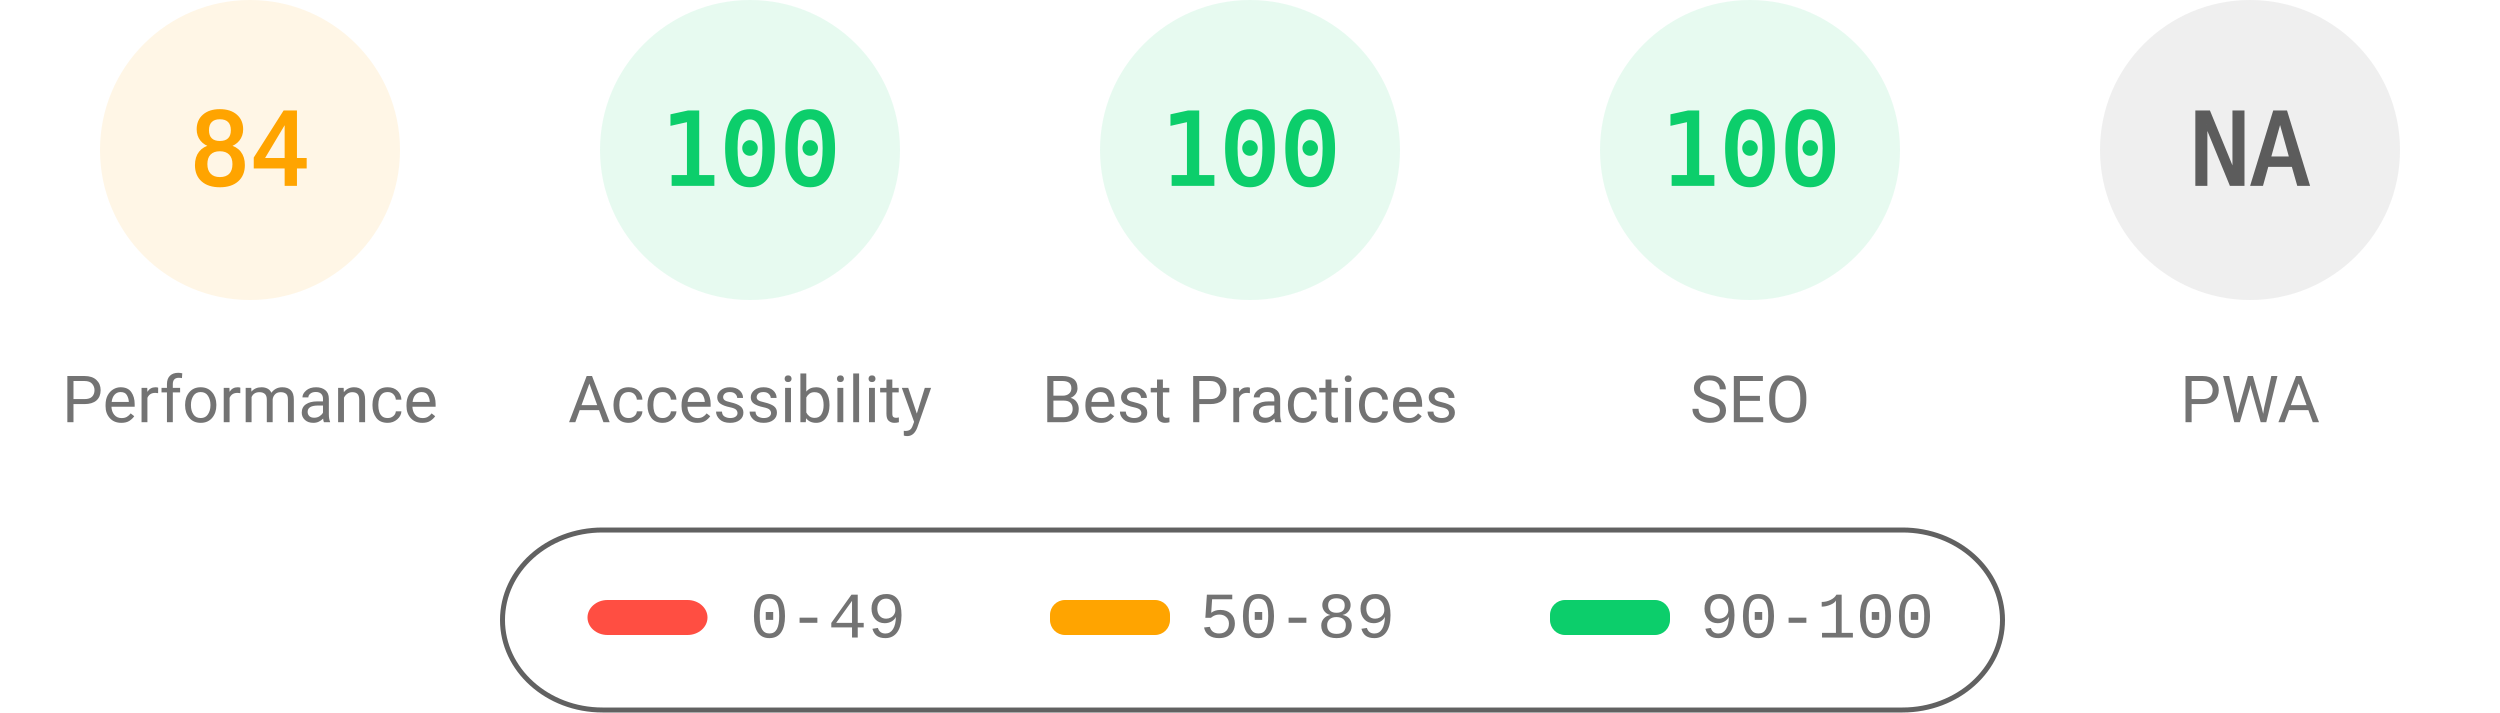
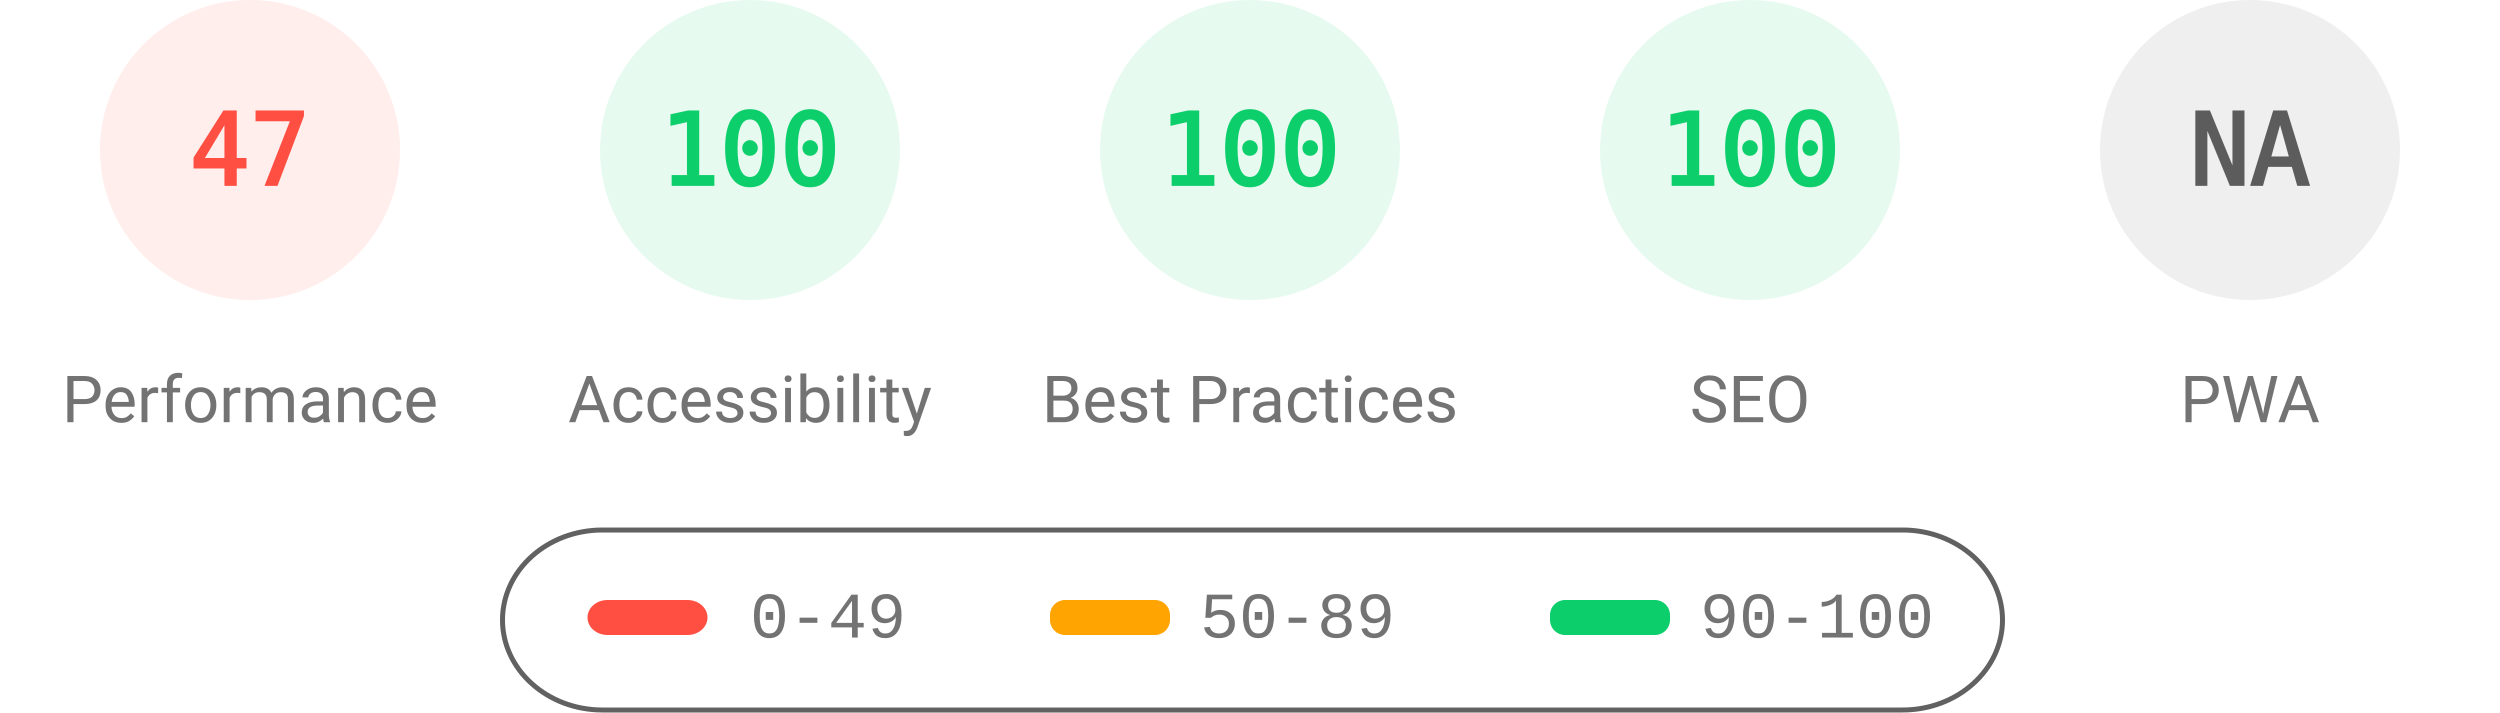
<svg xmlns="http://www.w3.org/2000/svg" fill="none" width="1000" height="285">
  <style>.gauge-base{opacity:.1}.gauge-arc{fill:none;animation-delay:250ms;stroke-linecap:round;transform:rotate(-90deg);transform-origin:100px 60px;animation:load-gauge 1s ease forwards}.guage-text{font-size:40px;font-family:monospace;text-align:center}.guage-red{color:#ff4e42;fill:#ff4e42;stroke:#ff4e42}.guage-orange{color:#ffa400;fill:#ffa400;stroke:#ffa400}.guage-green{color:#0cce6b;fill:#0cce6b;stroke:#0cce6b}.guage-undefined{color:#5c5c5c;fill:#5c5c5c;stroke:#5c5c5c}.guage-title{color:#737373;fill:#737373;stroke:none;font-size:26px;line-height:26px;font-family:Roboto,Halvetica,Arial,sans-serif}@keyframes load-gauge{from{stroke-dasharray:0 352.858}}</style>
-   <svg class="guage-div guage-perf guage-orange" viewBox="0 0 200 200" width="200" height="200">
+   <svg class="guage-div guage-perf guage-red" viewBox="0 0 200 200" width="200" height="200">
    <circle class="gauge-base" r="56" cx="100" cy="60" stroke-width="8" />
-     <circle class="gauge-arc guage-arc-1" r="56" cx="100" cy="60" stroke-width="8" style="stroke-dasharray:295.561,351.858" />
-     <text class="guage-text" x="100" y="60" alignment-baseline="central" dominant-baseline="central" text-anchor="middle">84</text>
+     <circle class="gauge-arc guage-arc-1" r="56" cx="100" cy="60" stroke-width="8" style="stroke-dasharray:165.373,351.858" />
+     <text class="guage-text" x="100" y="60" alignment-baseline="central" dominant-baseline="central" text-anchor="middle">47</text>
    <text class="guage-title" x="100" y="160" alignment-baseline="central" dominant-baseline="central" text-anchor="middle">Performance</text>
  </svg>
  <svg class="guage-div guage-acc guage-green" viewBox="0 0 200 200" width="200" height="200" x="200">
    <circle class="gauge-base" r="56" cx="100" cy="60" stroke-width="8" />
    <circle class="gauge-arc guage-arc-2" r="56" cx="100" cy="60" stroke-width="8" style="stroke-dasharray:351.858,351.858" />
    <text class="guage-text" x="100" y="60" alignment-baseline="central" dominant-baseline="central" text-anchor="middle">100</text>
    <text class="guage-title" x="100" y="160" alignment-baseline="central" dominant-baseline="central" text-anchor="middle">Accessibility</text>
  </svg>
  <svg class="guage-div guage-best guage-green" viewBox="0 0 200 200" width="200" height="200" x="400">
    <circle class="gauge-base" r="56" cx="100" cy="60" stroke-width="8" />
    <circle class="gauge-arc guage-arc-3" r="56" cx="100" cy="60" stroke-width="8" style="stroke-dasharray:351.858,351.858" />
    <text class="guage-text" x="100" y="60" alignment-baseline="central" dominant-baseline="central" text-anchor="middle">100</text>
    <text class="guage-title" x="100" y="160" alignment-baseline="central" dominant-baseline="central" text-anchor="middle">Best Practices</text>
  </svg>
  <svg class="guage-div guage-seo guage-green" viewBox="0 0 200 200" width="200" height="200" x="600">
    <circle class="gauge-base" r="56" cx="100" cy="60" stroke-width="8" />
    <circle class="gauge-arc guage-arc-4" r="56" cx="100" cy="60" stroke-width="8" style="stroke-dasharray:351.858,351.858" />
    <text class="guage-text" x="100" y="60" alignment-baseline="central" dominant-baseline="central" text-anchor="middle">100</text>
    <text class="guage-title" x="100" y="160" alignment-baseline="central" dominant-baseline="central" text-anchor="middle">SEO</text>
  </svg>
  <svg class="guage-div guage-pwa guage-undefined" viewBox="0 0 200 200" width="200" height="200" x="800">
    <circle class="gauge-base" r="56" cx="100" cy="60" stroke-width="8" />
    <circle class="gauge-arc guage-arc-4" r="56" cx="100" cy="60" stroke-width="8" style="stroke-dasharray:351.858,351.858" />
    <text class="guage-text" x="100" y="60" alignment-baseline="central" dominant-baseline="central" text-anchor="middle">NA</text>
    <text class="guage-title" x="100" y="160" alignment-baseline="central" dominant-baseline="central" text-anchor="middle">PWA</text>
  </svg>
  <svg width="604" height="76" x="200" y="210">
    <path fill="none" id="canvas_background" d="M-1-1h604v80H-1z" />
    <rect fill-opacity="0" stroke="#616161" stroke-width="2" rx="40" id="svg_2" height="72" width="600" y="2" x="1" fill="#000" />
    <rect stroke="#000" rx="8" id="svg_3" height="14" width="48" y="30" x="35" stroke-opacity="null" stroke-width="0" fill="#ff4e42" />
    <rect stroke="#000" rx="6" id="svg_4" height="14" width="48" y="30" x="220" stroke-opacity="null" stroke-width="0" fill="#ffa400" />
    <rect stroke="#000" rx="6" id="svg_5" height="14" width="48" y="30" x="420" stroke-opacity="null" stroke-width="0" fill="#0cce6b" />
    <text xml:space="preserve" text-anchor="start" font-family="'Courier New', Courier, monospace" font-size="26" id="svg_6" y="45" x="100" stroke-opacity="null" stroke-width="0" stroke="#000" fill="#737373">0-49</text>
    <text xml:space="preserve" text-anchor="start" font-family="'Courier New', Courier, monospace" font-size="26" id="svg_7" y="45" x="280" stroke-opacity="null" stroke-width="0" stroke="#000" fill="#737373">50-89</text>
    <text xml:space="preserve" text-anchor="start" font-family="'Courier New', Courier, monospace" font-size="26" id="svg_8" y="45" x="480" stroke-opacity="null" stroke-width="0" stroke="#000" fill="#737373">90-100</text>
  </svg>
</svg>
